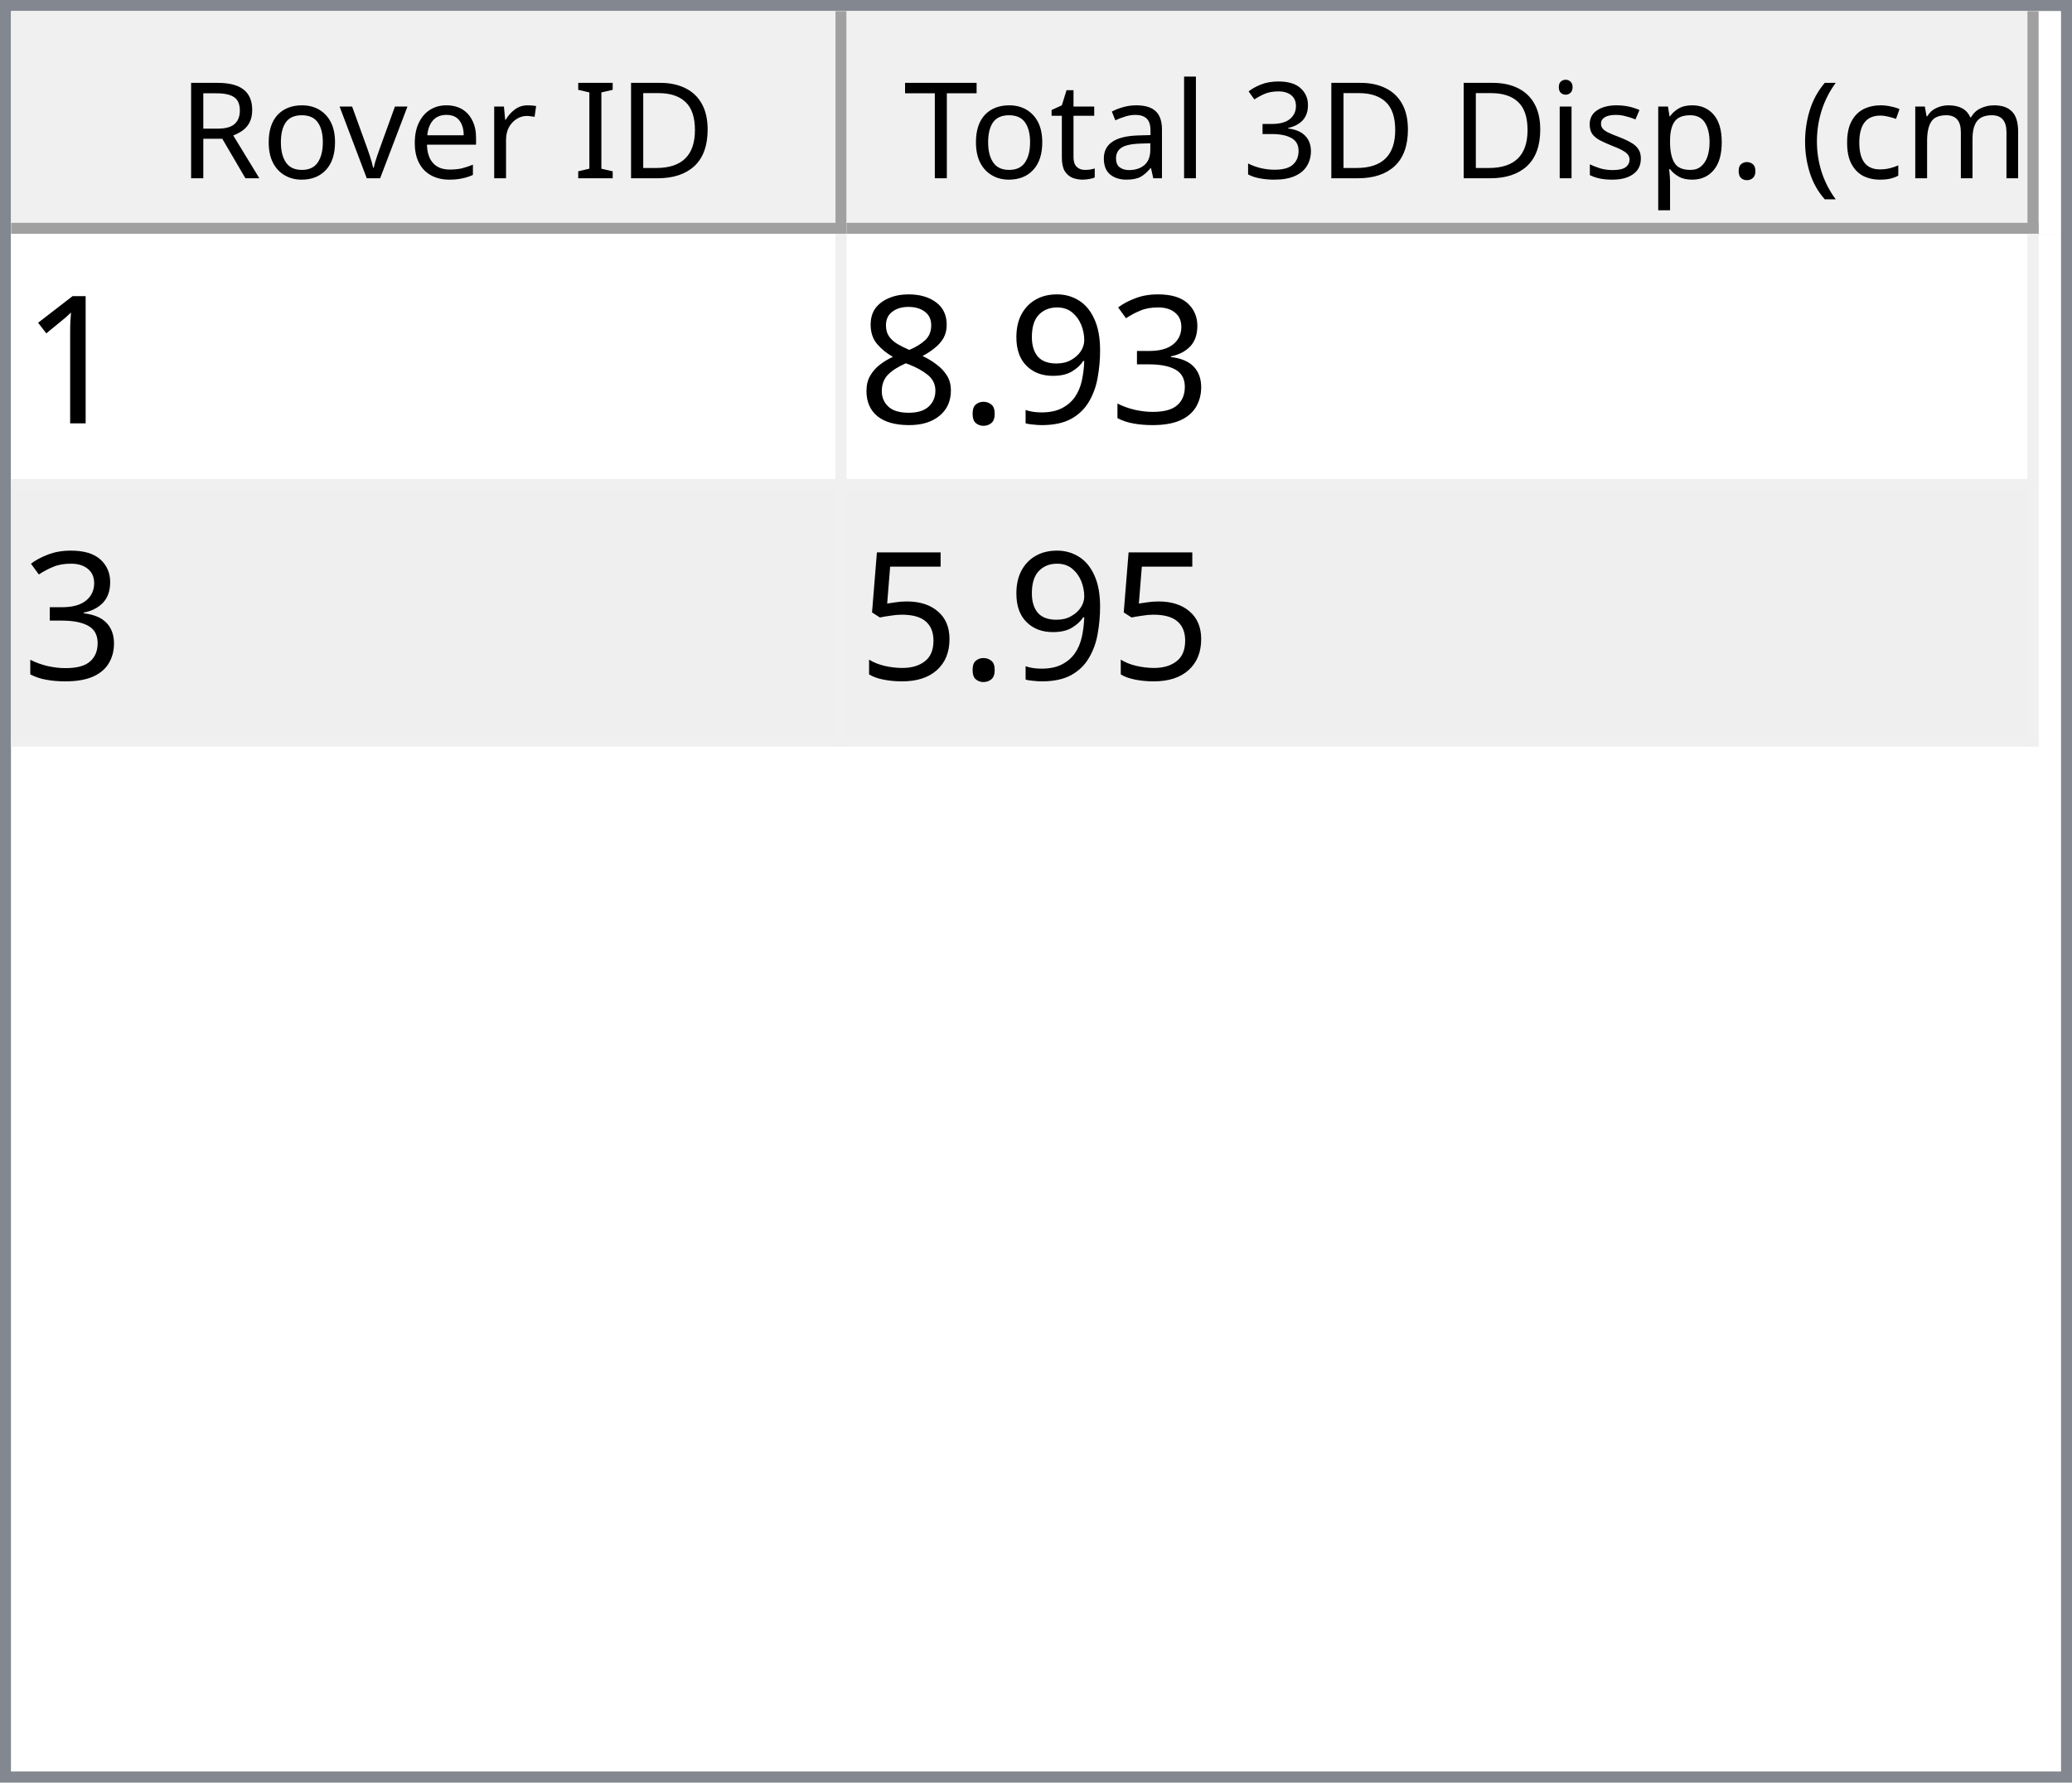
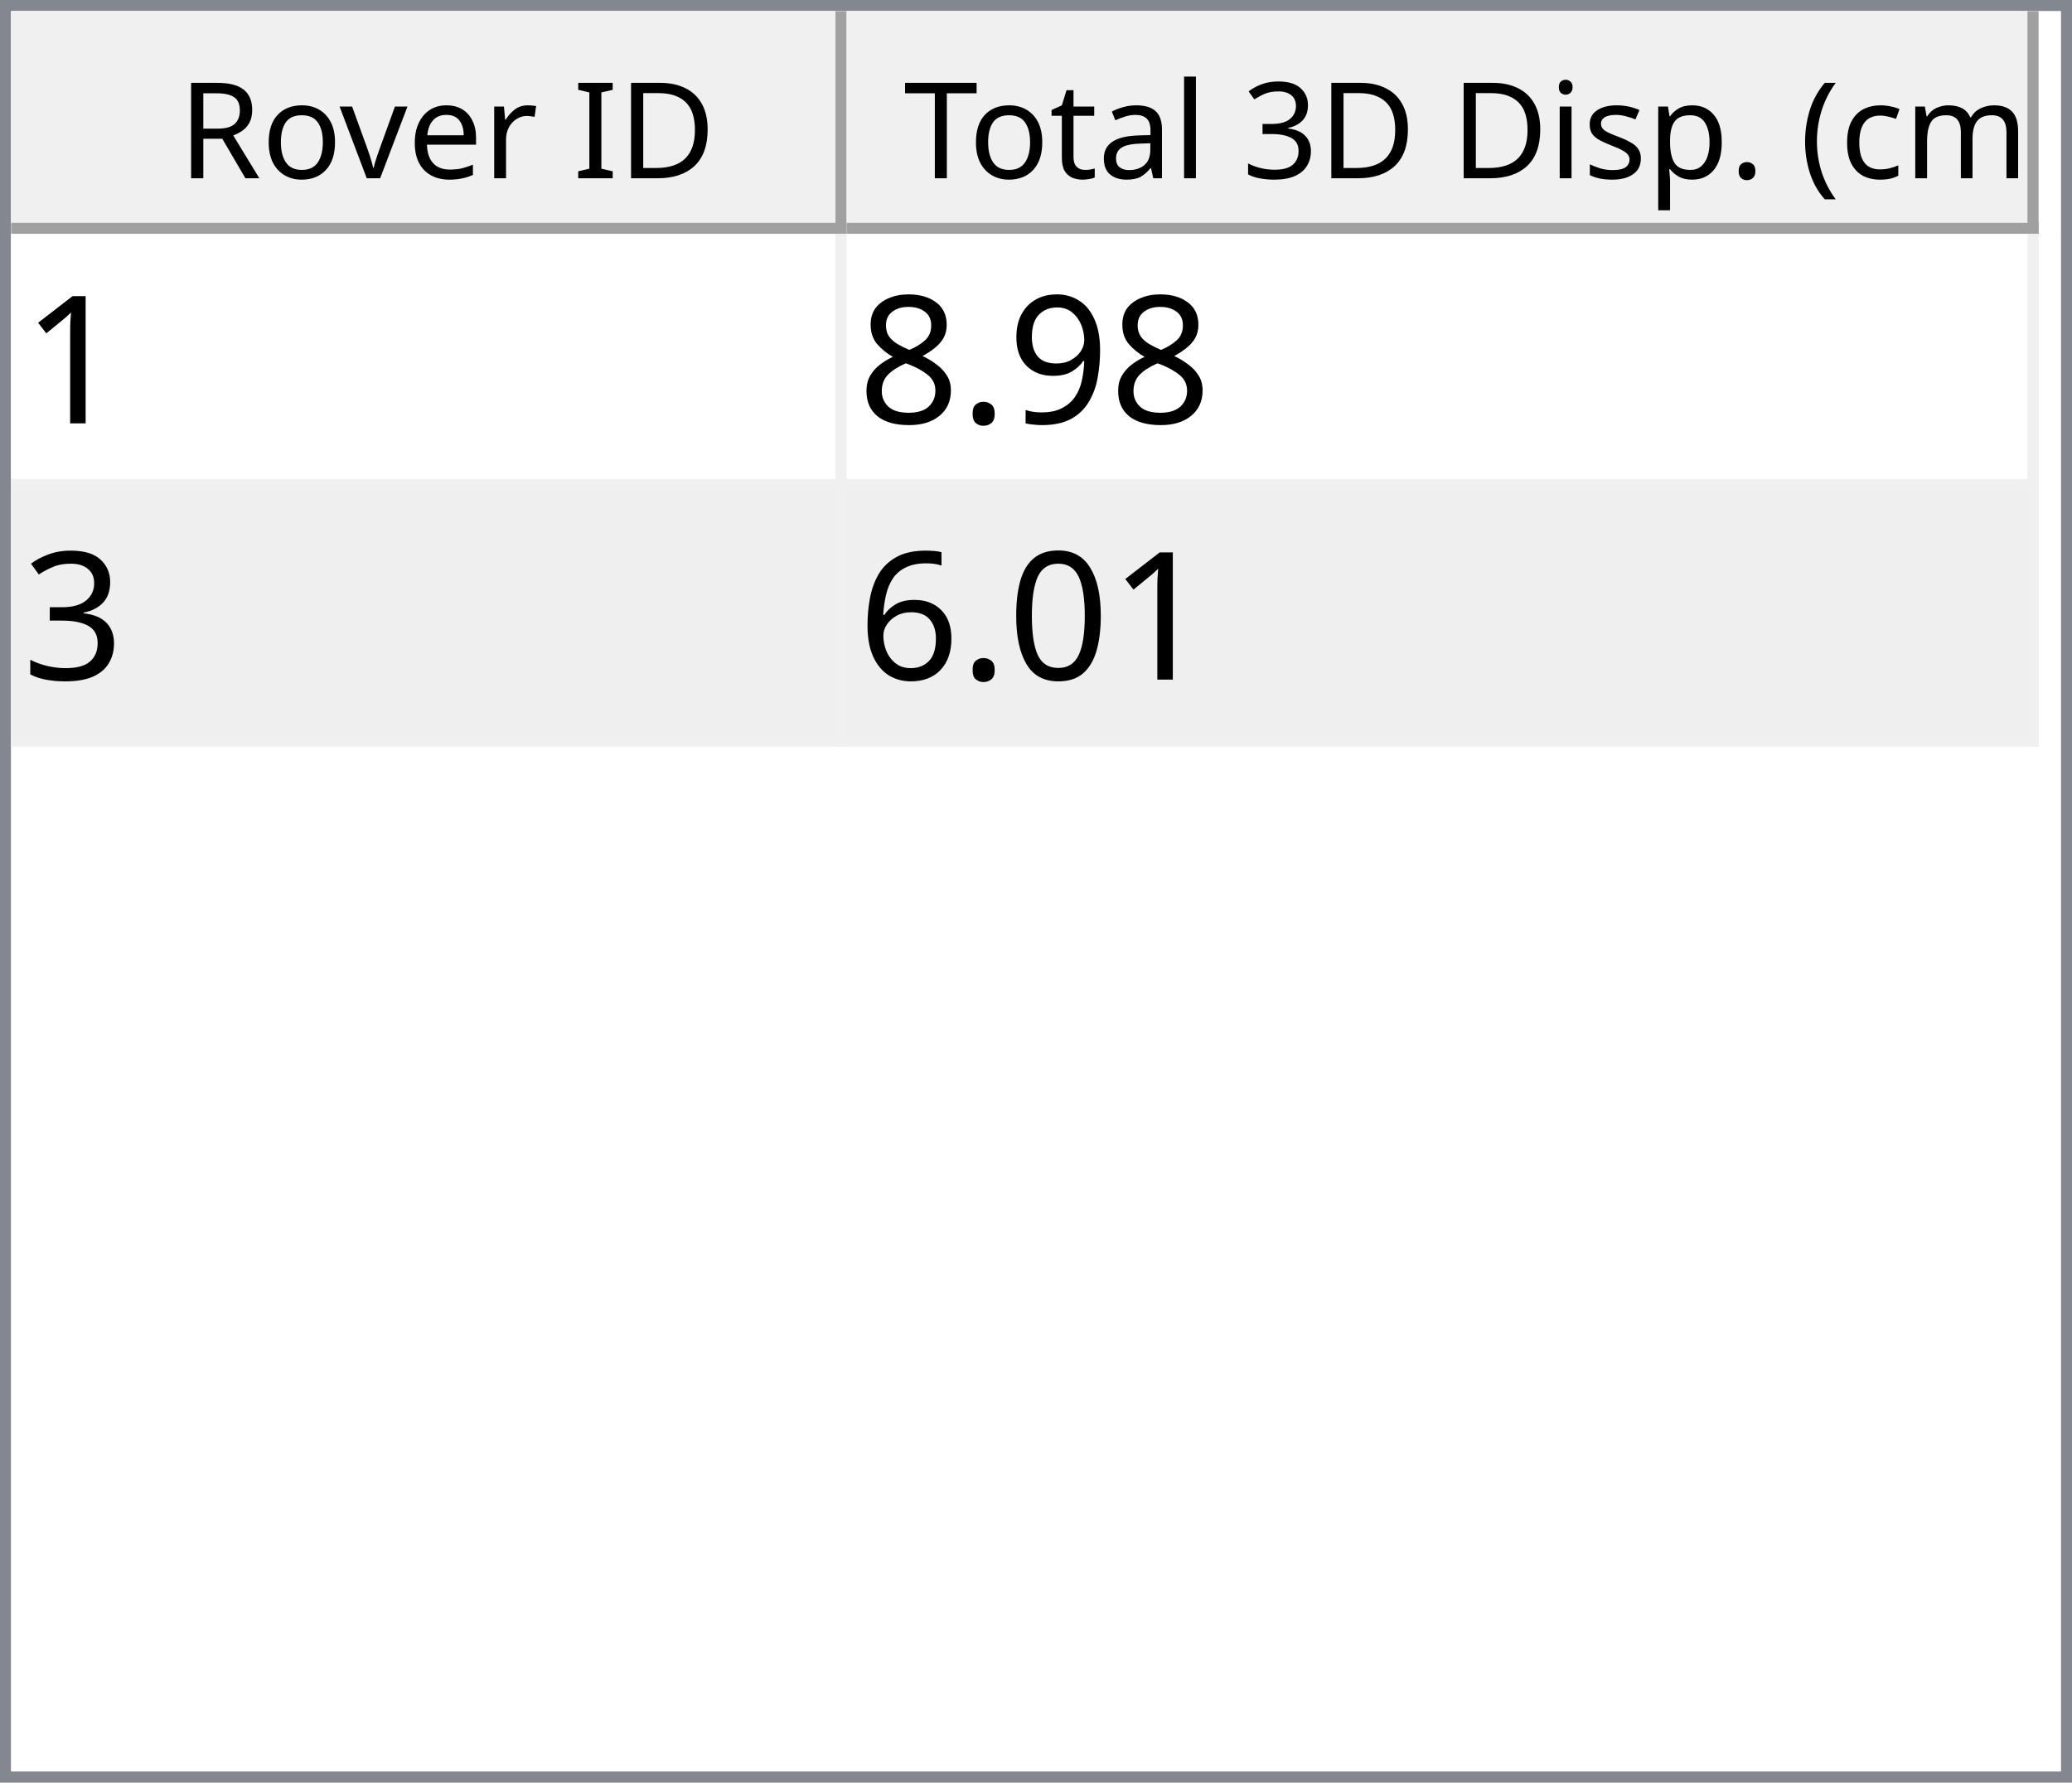
<svg xmlns="http://www.w3.org/2000/svg" style="fill-opacity:1; color-rendering:auto; color-interpolation:auto; text-rendering:auto; stroke:black; stroke-linecap:square; stroke-miterlimit:10; shape-rendering:auto; stroke-opacity:1; fill:black; stroke-dasharray:none; font-weight:normal; stroke-width:1; font-family:'Dialog'; font-style:normal; stroke-linejoin:miter; font-size:12px; stroke-dashoffset:0; image-rendering:auto;" width="186" height="160">
  <defs id="genericDefs" />
  <g>
    <defs id="defs1">
      <clipPath clipPathUnits="userSpaceOnUse" id="clipPath1">
        <path d="M0 0 L186 0 L186 160 L0 160 L0 0 Z" />
      </clipPath>
      <clipPath clipPathUnits="userSpaceOnUse" id="clipPath2">
        <path d="M0 0 L0 160 L186 160 L186 0 Z" />
      </clipPath>
      <clipPath clipPathUnits="userSpaceOnUse" id="clipPath3">
        <path d="M0 0 L0 20 L184 20 L184 0 Z" />
      </clipPath>
      <clipPath clipPathUnits="userSpaceOnUse" id="clipPath4">
        <path d="M0 0 L0 20 L75 20 L75 0 Z" />
      </clipPath>
      <clipPath clipPathUnits="userSpaceOnUse" id="clipPath5">
        <path d="M1 1 L1 19 L74 19 L74 1 Z" />
      </clipPath>
      <clipPath clipPathUnits="userSpaceOnUse" id="clipPath6">
        <path d="M0 0 L0 18 L73 18 L73 0 Z" />
      </clipPath>
      <clipPath clipPathUnits="userSpaceOnUse" id="clipPath7">
        <path d="M-0.5 -0.5 L-0.5 19.5 L74.5 19.5 L74.5 -0.5 Z" />
      </clipPath>
      <clipPath clipPathUnits="userSpaceOnUse" id="clipPath8">
        <path d="M0 0 L0 20 L107 20 L107 0 Z" />
      </clipPath>
      <clipPath clipPathUnits="userSpaceOnUse" id="clipPath9">
        <path d="M1 1 L1 19 L106 19 L106 1 Z" />
      </clipPath>
      <clipPath clipPathUnits="userSpaceOnUse" id="clipPath10">
        <path d="M0 0 L0 18 L105 18 L105 0 Z" />
      </clipPath>
      <clipPath clipPathUnits="userSpaceOnUse" id="clipPath11">
        <path d="M-0.5 -0.5 L-0.5 19.5 L106.5 19.5 L106.5 -0.5 Z" />
      </clipPath>
      <clipPath clipPathUnits="userSpaceOnUse" id="clipPath12">
        <path d="M0 0 L0 138 L184 138 L184 0 Z" />
      </clipPath>
      <clipPath clipPathUnits="userSpaceOnUse" id="clipPath13">
        <path d="M0 0 L0 46 L182 46 L182 0 Z" />
      </clipPath>
      <clipPath clipPathUnits="userSpaceOnUse" id="clipPath14">
        <path d="M-0.5 -0.5 L-0.5 45.5 L181.5 45.5 L181.5 -0.5 Z" />
      </clipPath>
      <clipPath clipPathUnits="userSpaceOnUse" id="clipPath15">
        <path d="M0 0 L0 22 L74 22 L74 0 Z" />
      </clipPath>
      <clipPath clipPathUnits="userSpaceOnUse" id="clipPath16">
        <path d="M0 0 L0 22 L106 22 L106 0 Z" />
      </clipPath>
      <font horiz-adv-x="64.551" id="font1">
        <font-face ascent="107.91" descent="25.098" units-per-em="100" style="font-style:normal; font-family:Segoe UI; font-weight:normal;" />
        <missing-glyph horiz-adv-x="64.551" d="M8.109 0 L8.109 68.266 L56.453 68.266 L56.453 0 L8.109 0 ZM15.328 7.234 L49.219 7.234 L49.219 61.031 L15.328 61.031 L15.328 7.234 Z" />
        <glyph unicode="D" horiz-adv-x="70.117" d="M9.188 0 L9.188 70.016 L28.516 70.016 Q65.531 70.016 65.531 35.891 Q65.531 19.672 55.25 9.836 Q44.969 0 27.734 0 L9.188 0 ZM17.391 62.594 L17.391 7.422 L27.828 7.422 Q41.609 7.422 49.273 14.797 Q56.938 22.172 56.938 35.688 Q56.938 62.594 28.328 62.594 L17.391 62.594 Z" />
        <glyph unicode="I" horiz-adv-x="26.611" d="M17.391 0 L9.188 0 L9.188 70.016 L17.391 70.016 L17.391 0 Z" />
        <glyph unicode=" " horiz-adv-x="27.393" d="" />
        <glyph unicode="r" horiz-adv-x="34.766" d="M34.188 41.891 Q32.078 43.5 28.125 43.5 Q23 43.5 19.555 38.672 Q16.109 33.844 16.109 25.484 L16.109 0 L8.109 0 L8.109 50 L16.109 50 L16.109 39.703 L16.312 39.703 Q18.016 44.969 21.531 47.922 Q25.047 50.875 29.391 50.875 Q32.516 50.875 34.188 50.203 L34.188 41.891 Z" />
        <glyph unicode="e" horiz-adv-x="52.295" d="M48.297 23 L12.984 23 Q13.188 14.656 17.484 10.109 Q21.781 5.562 29.297 5.562 Q37.75 5.562 44.828 11.141 L44.828 3.609 Q38.234 -1.172 27.391 -1.172 Q16.797 -1.172 10.742 5.641 Q4.688 12.453 4.688 24.812 Q4.688 36.469 11.305 43.82 Q17.922 51.172 27.734 51.172 Q37.547 51.172 42.922 44.828 Q48.297 38.484 48.297 27.203 L48.297 23 ZM40.094 29.781 Q40.047 36.719 36.75 40.578 Q33.453 44.438 27.594 44.438 Q21.922 44.438 17.969 40.383 Q14.016 36.328 13.094 29.781 L40.094 29.781 Z" />
        <glyph unicode="v" horiz-adv-x="47.9" d="M47.406 50 L27.484 0 L19.625 0 L0.688 50 L9.469 50 L22.172 13.672 Q23.578 9.672 23.922 6.688 L24.125 6.688 Q24.609 10.453 25.688 13.484 L38.969 50 L47.406 50 Z" />
        <glyph unicode="o" horiz-adv-x="58.594" d="M29 -1.172 Q17.922 -1.172 11.305 5.836 Q4.688 12.844 4.688 24.422 Q4.688 37.016 11.57 44.094 Q18.453 51.172 30.172 51.172 Q41.359 51.172 47.633 44.289 Q53.906 37.406 53.906 25.203 Q53.906 13.234 47.141 6.031 Q40.375 -1.172 29 -1.172 ZM29.594 44.438 Q21.875 44.438 17.383 39.188 Q12.891 33.938 12.891 24.703 Q12.891 15.828 17.43 10.695 Q21.969 5.562 29.594 5.562 Q37.359 5.562 41.531 10.594 Q45.703 15.625 45.703 24.906 Q45.703 34.281 41.531 39.359 Q37.359 44.438 29.594 44.438 Z" />
        <glyph unicode="R" horiz-adv-x="59.814" d="M59.375 0 L49.609 0 L37.891 19.625 Q36.281 22.359 34.766 24.289 Q33.25 26.219 31.664 27.438 Q30.078 28.656 28.25 29.219 Q26.422 29.781 24.125 29.781 L17.391 29.781 L17.391 0 L9.188 0 L9.188 70.016 L30.078 70.016 Q34.672 70.016 38.555 68.867 Q42.438 67.719 45.289 65.375 Q48.141 63.031 49.758 59.547 Q51.375 56.062 51.375 51.375 Q51.375 47.703 50.273 44.656 Q49.172 41.609 47.148 39.211 Q45.125 36.812 42.266 35.133 Q39.406 33.453 35.844 32.516 L35.844 32.328 Q37.594 31.547 38.891 30.547 Q40.188 29.547 41.359 28.18 Q42.531 26.812 43.68 25.078 Q44.828 23.344 46.234 21.047 L59.375 0 ZM17.391 62.594 L17.391 37.203 L28.516 37.203 Q31.594 37.203 34.203 38.133 Q36.812 39.062 38.719 40.797 Q40.625 42.531 41.703 45.047 Q42.781 47.562 42.781 50.688 Q42.781 56.297 39.141 59.445 Q35.5 62.594 28.609 62.594 L17.391 62.594 Z" />
        <glyph unicode=")" horiz-adv-x="30.176" d="M8.297 -15.922 L1.172 -15.922 Q16.406 2.344 16.406 26.812 Q16.406 51.469 1.078 70.016 L8.297 70.016 Q23.531 52.156 23.531 26.703 Q23.531 1.375 8.297 -15.922 Z" />
        <glyph unicode="m" horiz-adv-x="86.133" d="M79.109 0 L71.094 0 L71.094 28.719 Q71.094 37.016 68.531 40.727 Q65.969 44.438 59.906 44.438 Q54.781 44.438 51.195 39.75 Q47.609 35.062 47.609 28.516 L47.609 0 L39.594 0 L39.594 29.688 Q39.594 44.438 28.219 44.438 Q22.953 44.438 19.531 40.016 Q16.109 35.594 16.109 28.516 L16.109 0 L8.109 0 L8.109 50 L16.109 50 L16.109 42.094 L16.312 42.094 Q21.625 51.172 31.844 51.172 Q36.969 51.172 40.773 48.312 Q44.578 45.453 46 40.828 Q51.562 51.172 62.594 51.172 Q79.109 51.172 79.109 30.812 L79.109 0 Z" />
        <glyph unicode="c" horiz-adv-x="46.191" d="M42.188 2.297 Q36.422 -1.172 28.516 -1.172 Q17.828 -1.172 11.258 5.789 Q4.688 12.75 4.688 23.828 Q4.688 36.188 11.766 43.68 Q18.844 51.172 30.672 51.172 Q37.25 51.172 42.281 48.734 L42.281 40.531 Q36.719 44.438 30.375 44.438 Q22.703 44.438 17.797 38.945 Q12.891 33.453 12.891 24.516 Q12.891 15.719 17.508 10.641 Q22.125 5.562 29.891 5.562 Q36.422 5.562 42.188 9.906 L42.188 2.297 Z" />
        <glyph unicode="(" horiz-adv-x="30.176" d="M29.109 -15.922 L21.969 -15.922 Q6.844 1.375 6.844 26.703 Q6.844 52.156 21.969 70.016 L29.203 70.016 Q13.875 51.469 13.875 26.812 Q13.875 2.344 29.109 -15.922 Z" />
        <glyph unicode="." horiz-adv-x="21.68" d="M10.891 -1.078 Q8.641 -1.078 7.055 0.539 Q5.469 2.156 5.469 4.391 Q5.469 6.641 7.055 8.273 Q8.641 9.906 10.891 9.906 Q13.188 9.906 14.797 8.273 Q16.406 6.641 16.406 4.391 Q16.406 2.156 14.797 0.539 Q13.188 -1.078 10.891 -1.078 Z" />
        <glyph unicode="p" horiz-adv-x="58.789" d="M16.312 7.234 L16.109 7.234 L16.109 -23 L8.109 -23 L8.109 50 L16.109 50 L16.109 41.219 L16.312 41.219 Q22.219 51.172 33.594 51.172 Q43.266 51.172 48.688 44.461 Q54.109 37.75 54.109 26.469 Q54.109 13.922 48 6.375 Q41.891 -1.172 31.297 -1.172 Q21.578 -1.172 16.312 7.234 ZM16.109 27.391 L16.109 20.406 Q16.109 14.203 20.141 9.883 Q24.172 5.562 30.375 5.562 Q37.641 5.562 41.773 11.133 Q45.906 16.703 45.906 26.609 Q45.906 34.969 42.047 39.703 Q38.188 44.438 31.594 44.438 Q24.609 44.438 20.359 39.578 Q16.109 34.719 16.109 27.391 Z" />
        <glyph unicode="s" horiz-adv-x="42.432" d="M5.078 1.812 L5.078 10.406 Q11.625 5.562 19.484 5.562 Q30.031 5.562 30.031 12.594 Q30.031 14.594 29.125 15.992 Q28.219 17.391 26.68 18.461 Q25.141 19.531 23.07 20.383 Q21 21.234 18.609 22.172 Q15.281 23.484 12.766 24.828 Q10.25 26.172 8.57 27.859 Q6.891 29.547 6.031 31.695 Q5.172 33.844 5.172 36.719 Q5.172 40.234 6.789 42.945 Q8.406 45.656 11.086 47.484 Q13.766 49.312 17.211 50.242 Q20.656 51.172 24.312 51.172 Q30.812 51.172 35.938 48.922 L35.938 40.828 Q30.422 44.438 23.25 44.438 Q21 44.438 19.195 43.922 Q17.391 43.406 16.094 42.477 Q14.797 41.547 14.086 40.258 Q13.375 38.969 13.375 37.406 Q13.375 35.453 14.086 34.133 Q14.797 32.812 16.164 31.789 Q17.531 30.766 19.484 29.938 Q21.438 29.109 23.922 28.125 Q27.25 26.859 29.883 25.516 Q32.516 24.172 34.375 22.484 Q36.234 20.797 37.234 18.602 Q38.234 16.406 38.234 13.375 Q38.234 9.672 36.602 6.938 Q34.969 4.203 32.234 2.398 Q29.5 0.594 25.93 -0.289 Q22.359 -1.172 18.453 -1.172 Q10.75 -1.172 5.078 1.812 Z" />
        <glyph unicode="i" horiz-adv-x="24.219" d="M12.203 62.703 Q10.062 62.703 8.547 64.164 Q7.031 65.625 7.031 67.875 Q7.031 70.125 8.547 71.609 Q10.062 73.094 12.203 73.094 Q14.406 73.094 15.945 71.609 Q17.484 70.125 17.484 67.875 Q17.484 65.719 15.945 64.211 Q14.406 62.703 12.203 62.703 ZM16.109 0 L8.109 0 L8.109 50 L16.109 50 L16.109 0 Z" />
        <glyph unicode="3" horiz-adv-x="53.906" d="M46.531 19.828 Q46.531 15.094 44.75 11.211 Q42.969 7.328 39.719 4.57 Q36.469 1.812 31.93 0.297 Q27.391 -1.219 21.922 -1.219 Q11.922 -1.219 6 2.594 L6 11.188 Q13.094 5.609 22.219 5.609 Q25.875 5.609 28.828 6.539 Q31.781 7.469 33.906 9.227 Q36.031 10.984 37.18 13.477 Q38.328 15.969 38.328 19.094 Q38.328 32.812 18.797 32.812 L12.984 32.812 L12.984 39.594 L18.5 39.594 Q35.797 39.594 35.797 52.484 Q35.797 64.406 22.609 64.406 Q15.188 64.406 8.688 59.422 L8.688 67.188 Q15.375 71.188 24.609 71.188 Q29 71.188 32.57 69.969 Q36.141 68.75 38.68 66.555 Q41.219 64.359 42.609 61.281 Q44 58.203 44 54.5 Q44 40.672 30.031 36.719 L30.031 36.531 Q33.594 36.141 36.625 34.797 Q39.656 33.453 41.852 31.305 Q44.047 29.156 45.289 26.25 Q46.531 23.344 46.531 19.828 Z" />
        <glyph unicode="l" horiz-adv-x="24.219" d="M16.109 0 L8.109 0 L8.109 74.031 L16.109 74.031 L16.109 0 Z" />
        <glyph unicode="a" horiz-adv-x="50.879" d="M43.891 0 L35.891 0 L35.891 7.812 L35.688 7.812 Q30.469 -1.172 20.312 -1.172 Q12.844 -1.172 8.617 2.781 Q4.391 6.734 4.391 13.281 Q4.391 27.297 20.906 29.594 L35.891 31.688 Q35.891 44.438 25.594 44.438 Q16.547 44.438 9.281 38.281 L9.281 46.484 Q16.656 51.172 26.266 51.172 Q43.891 51.172 43.891 32.516 L43.891 0 ZM35.891 25.297 L23.828 23.641 Q18.266 22.859 15.43 20.875 Q12.594 18.891 12.594 13.875 Q12.594 10.203 15.211 7.883 Q17.828 5.562 22.172 5.562 Q28.125 5.562 32.008 9.742 Q35.891 13.922 35.891 20.312 L35.891 25.297 Z" />
        <glyph unicode="t" horiz-adv-x="33.887" d="M31.297 0.484 Q28.469 -1.078 23.828 -1.078 Q10.688 -1.078 10.688 13.578 L10.688 43.172 L2.094 43.172 L2.094 50 L10.688 50 L10.688 62.203 L18.703 64.797 L18.703 50 L31.297 50 L31.297 43.172 L18.703 43.172 L18.703 14.984 Q18.703 9.969 20.414 7.82 Q22.125 5.672 26.078 5.672 Q29.109 5.672 31.297 7.328 L31.297 0.484 Z" />
        <glyph unicode="T" horiz-adv-x="52.393" d="M50.594 62.594 L30.375 62.594 L30.375 0 L22.172 0 L22.172 62.594 L2 62.594 L2 70.016 L50.594 70.016 L50.594 62.594 Z" />
      </font>
      <font horiz-adv-x="75.0" id="font2">
        <font-face ascent="100.537" descent="21.973" units-per-em="100" style="font-style:normal; font-family:sans-serif; font-weight:normal;" />
        <missing-glyph horiz-adv-x="75.0" d="M12.5 0 L12.5 62.5 L62.5 62.5 L62.5 0 L12.5 0 ZM14.062 1.562 L60.938 1.562 L60.938 60.938 L14.062 60.938 L14.062 1.562 Z" />
        <glyph unicode="1" horiz-adv-x="55.615" d="M37.25 0 L28.469 0 L28.469 56 Q25.297 52.984 20.141 49.953 Q14.984 46.922 10.891 45.406 L10.891 53.906 Q18.266 57.375 23.781 62.305 Q29.297 67.234 31.594 71.875 L37.25 71.875 L37.25 0 Z" />
-         <glyph unicode="3" horiz-adv-x="55.615" d="M4.203 18.891 L12.984 20.062 Q14.5 12.594 18.141 9.297 Q21.781 6 27 6 Q33.203 6 37.477 10.297 Q41.75 14.594 41.75 20.953 Q41.75 27 37.797 30.93 Q33.844 34.859 27.734 34.859 Q25.25 34.859 21.531 33.891 L22.516 41.609 Q23.391 41.5 23.922 41.5 Q29.547 41.5 34.039 44.43 Q38.531 47.359 38.531 53.469 Q38.531 58.297 35.258 61.477 Q31.984 64.656 26.812 64.656 Q21.688 64.656 18.266 61.43 Q14.844 58.203 13.875 51.766 L5.078 53.328 Q6.688 62.156 12.398 67.016 Q18.109 71.875 26.609 71.875 Q32.469 71.875 37.398 69.359 Q42.328 66.844 44.945 62.5 Q47.562 58.156 47.562 53.266 Q47.562 48.641 45.07 44.828 Q42.578 41.016 37.703 38.766 Q44.047 37.312 47.562 32.695 Q51.078 28.078 51.078 21.141 Q51.078 11.766 44.242 5.25 Q37.406 -1.266 26.953 -1.266 Q17.531 -1.266 11.305 4.352 Q5.078 9.969 4.203 18.891 Z" />
        <glyph unicode="9" horiz-adv-x="55.615" d="M5.469 16.547 L13.922 17.328 Q14.984 11.375 18.016 8.688 Q21.047 6 25.781 6 Q29.828 6 32.883 7.859 Q35.938 9.719 37.891 12.82 Q39.844 15.922 41.164 21.195 Q42.484 26.469 42.484 31.938 Q42.484 32.516 42.438 33.688 Q39.797 29.5 35.234 26.883 Q30.672 24.266 25.344 24.266 Q16.453 24.266 10.305 30.711 Q4.156 37.156 4.156 47.703 Q4.156 58.594 10.578 65.234 Q17 71.875 26.656 71.875 Q33.641 71.875 39.43 68.117 Q45.219 64.359 48.219 57.398 Q51.219 50.438 51.219 37.25 Q51.219 23.531 48.242 15.406 Q45.266 7.281 39.383 3.031 Q33.5 -1.219 25.594 -1.219 Q17.188 -1.219 11.867 3.445 Q6.547 8.109 5.469 16.547 ZM41.453 48.141 Q41.453 55.719 37.43 60.156 Q33.406 64.594 27.734 64.594 Q21.875 64.594 17.531 59.812 Q13.188 55.031 13.188 47.406 Q13.188 40.578 17.312 36.305 Q21.438 32.031 27.484 32.031 Q33.594 32.031 37.523 36.305 Q41.453 40.578 41.453 48.141 Z" />
        <glyph unicode="." horiz-adv-x="27.783" d="M9.078 0 L9.078 10.016 L19.094 10.016 L19.094 0 L9.078 0 Z" />
        <glyph unicode="8" horiz-adv-x="55.615" d="M17.672 38.812 Q12.203 40.828 9.57 44.539 Q6.938 48.25 6.938 53.422 Q6.938 61.234 12.555 66.555 Q18.172 71.875 27.484 71.875 Q36.859 71.875 42.578 66.43 Q48.297 60.984 48.297 53.172 Q48.297 48.188 45.68 44.508 Q43.062 40.828 37.75 38.812 Q44.344 36.672 47.781 31.883 Q51.219 27.094 51.219 20.453 Q51.219 11.281 44.727 5.031 Q38.234 -1.219 27.641 -1.219 Q17.047 -1.219 10.547 5.055 Q4.047 11.328 4.047 20.703 Q4.047 27.688 7.594 32.398 Q11.141 37.109 17.672 38.812 ZM15.922 53.719 Q15.922 48.641 19.195 45.414 Q22.469 42.188 27.688 42.188 Q32.766 42.188 36.016 45.383 Q39.266 48.578 39.266 53.219 Q39.266 58.062 35.914 61.359 Q32.562 64.656 27.594 64.656 Q22.562 64.656 19.242 61.43 Q15.922 58.203 15.922 53.719 ZM13.094 20.656 Q13.094 16.891 14.875 13.375 Q16.656 9.859 20.172 7.93 Q23.688 6 27.734 6 Q34.031 6 38.133 10.055 Q42.234 14.109 42.234 20.359 Q42.234 26.703 38.016 30.859 Q33.797 35.016 27.438 35.016 Q21.234 35.016 17.164 30.914 Q13.094 26.812 13.094 20.656 Z" />
-         <glyph unicode="5" horiz-adv-x="55.615" d="M4.156 18.75 L13.375 19.531 Q14.406 12.797 18.141 9.398 Q21.875 6 27.156 6 Q33.5 6 37.891 10.789 Q42.281 15.578 42.281 23.484 Q42.281 31 38.062 35.352 Q33.844 39.703 27 39.703 Q22.75 39.703 19.336 37.773 Q15.922 35.844 13.969 32.766 L5.719 33.844 L12.641 70.609 L48.25 70.609 L48.25 62.203 L19.672 62.203 L15.828 42.969 Q22.266 47.469 29.344 47.469 Q38.719 47.469 45.164 40.969 Q51.609 34.469 51.609 24.266 Q51.609 14.547 45.953 7.469 Q39.062 -1.219 27.156 -1.219 Q17.391 -1.219 11.211 4.25 Q5.031 9.719 4.156 18.75 Z" />
+         <glyph unicode="3" horiz-adv-x="55.615" d="M4.203 18.891 L12.984 20.062 Q14.5 12.594 18.141 9.297 Q21.781 6 27 6 Q33.203 6 37.477 10.297 Q41.75 14.594 41.75 20.953 Q41.75 27 37.797 30.93 Q33.844 34.859 27.734 34.859 Q25.25 34.859 21.531 33.891 L22.516 41.609 Q23.391 41.5 23.922 41.5 Q29.547 41.5 34.039 44.43 Q38.531 47.359 38.531 53.469 Q38.531 58.297 35.258 61.477 Q31.984 64.656 26.812 64.656 Q21.688 64.656 18.266 61.43 Q14.844 58.203 13.875 51.766 L5.078 53.328 Q6.688 62.156 12.398 67.016 Q18.109 71.875 26.609 71.875 Q32.469 71.875 37.398 69.359 Q42.328 66.844 44.945 62.5 Q47.562 58.156 47.562 53.266 Q47.562 48.641 45.07 44.828 Q42.578 41.016 37.703 38.766 Q44.047 37.312 47.562 32.695 Q51.078 28.078 51.078 21.141 Q51.078 11.766 44.242 5.25 Q37.406 -1.266 26.953 -1.266 Q17.531 -1.266 11.305 4.352 Q5.078 9.969 4.203 18.891 Z" />
+         <glyph unicode="0" horiz-adv-x="55.615" d="M4.156 35.297 Q4.156 48 6.766 55.742 Q9.375 63.484 14.523 67.68 Q19.672 71.875 27.484 71.875 Q33.25 71.875 37.594 69.555 Q41.938 67.234 44.773 62.867 Q47.609 58.5 49.219 52.227 Q50.828 45.953 50.828 35.297 Q50.828 22.703 48.242 14.969 Q45.656 7.234 40.508 3.008 Q35.359 -1.219 27.484 -1.219 Q17.141 -1.219 11.234 6.203 Q4.156 15.141 4.156 35.297 ZM13.188 35.297 Q13.188 17.672 17.312 11.836 Q21.438 6 27.484 6 Q33.547 6 37.672 11.859 Q41.797 17.719 41.797 35.297 Q41.797 52.984 37.672 58.789 Q33.547 64.594 27.391 64.594 Q21.344 64.594 17.719 59.469 Q13.188 52.938 13.188 35.297 Z" />
+         <glyph unicode="6" horiz-adv-x="55.615" d="M49.75 54.047 L41.016 53.375 Q39.844 58.547 37.703 60.891 Q34.125 64.656 28.906 64.656 Q24.703 64.656 21.531 62.312 Q17.391 59.281 14.992 53.469 Q12.594 47.656 12.5 36.922 Q15.672 41.75 20.266 44.094 Q24.859 46.438 29.891 46.438 Q38.672 46.438 44.852 39.969 Q51.031 33.5 51.031 23.25 Q51.031 16.5 48.125 10.719 Q45.219 4.938 40.141 1.859 Q35.062 -1.219 28.609 -1.219 Q17.625 -1.219 10.695 6.859 Q3.766 14.938 3.766 33.5 Q3.766 54.25 11.422 63.672 Q18.109 71.875 29.438 71.875 Q37.891 71.875 43.289 67.141 Q48.688 62.406 49.75 54.047 ZM13.875 23.188 Q13.875 18.656 15.797 14.508 Q17.719 10.359 21.188 8.18 Q24.656 6 28.469 6 Q34.031 6 38.039 10.492 Q42.047 14.984 42.047 22.703 Q42.047 30.125 38.086 34.398 Q34.125 38.672 28.125 38.672 Q22.172 38.672 18.023 34.398 Q13.875 30.125 13.875 23.188 Z" />
      </font>
    </defs>
    <g style="fill:white; stroke:white;">
      <rect x="0" y="0" width="186" style="clip-path:url(#clipPath1); stroke:none;" height="160" />
    </g>
    <g style="fill:white; text-rendering:optimizeSpeed; color-rendering:optimizeSpeed; image-rendering:optimizeSpeed; shape-rendering:crispEdges; stroke:white; color-interpolation:sRGB;">
      <rect x="0" width="186" height="160" y="0" style="stroke:none;" />
      <path style="stroke:none;" d="M0 160 L186 160 L186 0 L0 0 Z" />
    </g>
    <g style="fill:rgb(240,240,240); font-family:'Segoe UI'; stroke:rgb(240,240,240);">
      <rect x="0" y="0" width="186" style="clip-path:url(#clipPath2); stroke:none;" height="160" />
    </g>
    <g style="fill:rgb(130,135,144); font-family:'Segoe UI'; stroke:rgb(130,135,144);">
      <path d="M0 0 L186 0 L186 160 L0 160 L0 0 ZM1 1 L185 1 L185 159 L1 159 L1 1 Z" style="fill-rule:evenodd; clip-path:url(#clipPath2); stroke:none;" />
    </g>
    <g style="fill:white; font-family:'Segoe UI'; stroke:white;" transform="translate(1,1)">
      <rect x="0" y="0" width="184" style="clip-path:url(#clipPath3); stroke:none;" height="20" />
    </g>
    <g style="fill:rgb(240,240,240); font-family:'Segoe UI'; stroke:rgb(240,240,240);" transform="translate(1,1)">
      <rect x="0" y="0" width="75" style="clip-path:url(#clipPath4); stroke:none;" height="20" />
    </g>
    <g style="font-family:'Segoe UI';" transform="translate(2,2)">
      <text x="14" xml:space="preserve" y="14" style="clip-path:url(#clipPath6); stroke:none;">Rover ID</text>
    </g>
    <g style="fill:rgb(160,160,160); font-family:'Segoe UI'; stroke:rgb(160,160,160); stroke-linejoin:bevel;" transform="translate(1.5,1.5)">
      <line x1="74" x2="74" y1="0" style="fill:none; clip-path:url(#clipPath7);" y2="19" />
    </g>
    <g style="fill:rgb(160,160,160); font-family:'Segoe UI'; stroke:rgb(160,160,160); stroke-linejoin:bevel;" transform="matrix(1,0,0,1,1,1) translate(0.5,0.5)">
      <line x1="0" x2="74" y1="19" style="fill:none; clip-path:url(#clipPath7);" y2="19" />
    </g>
    <g style="fill:rgb(240,240,240); font-family:'Segoe UI'; stroke:rgb(240,240,240);" transform="translate(76,1)">
      <rect x="0" y="0" width="107" style="clip-path:url(#clipPath8); stroke:none;" height="20" />
    </g>
    <g style="font-family:'Segoe UI';" transform="translate(77,2)">
      <text x="1" xml:space="preserve" y="14" style="clip-path:url(#clipPath10); stroke:none;"> Total 3D Disp. (cm)</text>
    </g>
    <g style="fill:rgb(160,160,160); font-family:'Segoe UI'; stroke:rgb(160,160,160); stroke-linejoin:bevel;" transform="translate(76.5,1.5)">
      <line x1="106" x2="106" y1="0" style="fill:none; clip-path:url(#clipPath11);" y2="19" />
    </g>
    <g style="fill:rgb(160,160,160); font-family:'Segoe UI'; stroke:rgb(160,160,160); stroke-linejoin:bevel;" transform="matrix(1,0,0,1,76,1) translate(0.5,0.5)">
      <line x1="0" x2="106" y1="19" style="fill:none; clip-path:url(#clipPath11);" y2="19" />
    </g>
    <g style="fill:white; font-family:'Segoe UI'; stroke:white;" transform="translate(1,21)">
      <rect x="0" y="0" width="184" style="clip-path:url(#clipPath12); stroke:none;" height="138" />
    </g>
    <g style="fill:rgb(240,240,240); font-size:16px; font-family:sans-serif; stroke:rgb(240,240,240);" transform="translate(1,21)">
      <rect x="0" y="0" width="182" style="clip-path:url(#clipPath13); stroke:none;" height="46" />
      <line transform="translate(0.5,0.5)" x1="0" x2="181" y1="22" style="clip-path:url(#clipPath14); fill:none; stroke-linejoin:bevel;" y2="22" />
    </g>
    <g transform="matrix(1,0,0,1,1,21) translate(0.5,0.5)" style="fill:rgb(240,240,240); font-size:16px; font-family:sans-serif; stroke:rgb(240,240,240); stroke-linejoin:bevel;">
      <line x1="0" x2="181" y1="45" style="fill:none; clip-path:url(#clipPath14);" y2="45" />
    </g>
    <g transform="matrix(1,0,0,1,1,21) translate(0.5,0.5)" style="fill:rgb(240,240,240); font-size:16px; font-family:sans-serif; stroke:rgb(240,240,240); stroke-linejoin:bevel;">
      <line x1="74" x2="74" y1="0" style="fill:none; clip-path:url(#clipPath14);" y2="45" />
    </g>
    <g transform="matrix(1,0,0,1,1,21) translate(0.5,0.5)" style="fill:rgb(240,240,240); font-size:16px; font-family:sans-serif; stroke:rgb(240,240,240); stroke-linejoin:bevel;">
      <line x1="181" x2="181" y1="0" style="fill:none; clip-path:url(#clipPath14);" y2="45" />
    </g>
    <g style="fill:white; font-size:16px; font-family:sans-serif; stroke:white;" transform="matrix(1,0,0,1,1,21)">
      <rect x="0" y="0" width="74" style="clip-path:url(#clipPath15); stroke:none;" height="22" />
      <text x="1" y="17" style="fill:black; clip-path:url(#clipPath15); stroke:none;" xml:space="preserve">1</text>
    </g>
    <g style="fill:white; font-size:16px; font-family:sans-serif; stroke:white;" transform="matrix(1,0,0,1,1,21) translate(75,0)">
      <rect x="0" y="0" width="106" style="clip-path:url(#clipPath16); stroke:none;" height="22" />
-       <text x="1" y="17" style="fill:black; clip-path:url(#clipPath16); stroke:none;" xml:space="preserve">8.93</text>
+       <text x="1" y="17" style="fill:black; clip-path:url(#clipPath16); stroke:none;" xml:space="preserve">8.98</text>
    </g>
    <g style="fill:rgb(239,239,239); font-size:16px; font-family:sans-serif; stroke:rgb(239,239,239);" transform="matrix(1,0,0,1,1,21) translate(0,23)">
      <rect x="0" y="0" width="74" style="clip-path:url(#clipPath15); stroke:none;" height="22" />
      <text x="1" y="17" style="fill:black; clip-path:url(#clipPath15); stroke:none;" xml:space="preserve">3</text>
    </g>
    <g style="fill:rgb(239,239,239); font-size:16px; font-family:sans-serif; stroke:rgb(239,239,239);" transform="matrix(1,0,0,1,1,21) translate(75,23)">
      <rect x="0" y="0" width="106" style="clip-path:url(#clipPath16); stroke:none;" height="22" />
-       <text x="1" y="17" style="fill:black; clip-path:url(#clipPath16); stroke:none;" xml:space="preserve">5.95</text>
+       <text x="1" y="17" style="fill:black; clip-path:url(#clipPath16); stroke:none;" xml:space="preserve">6.01</text>
    </g>
  </g>
</svg>
